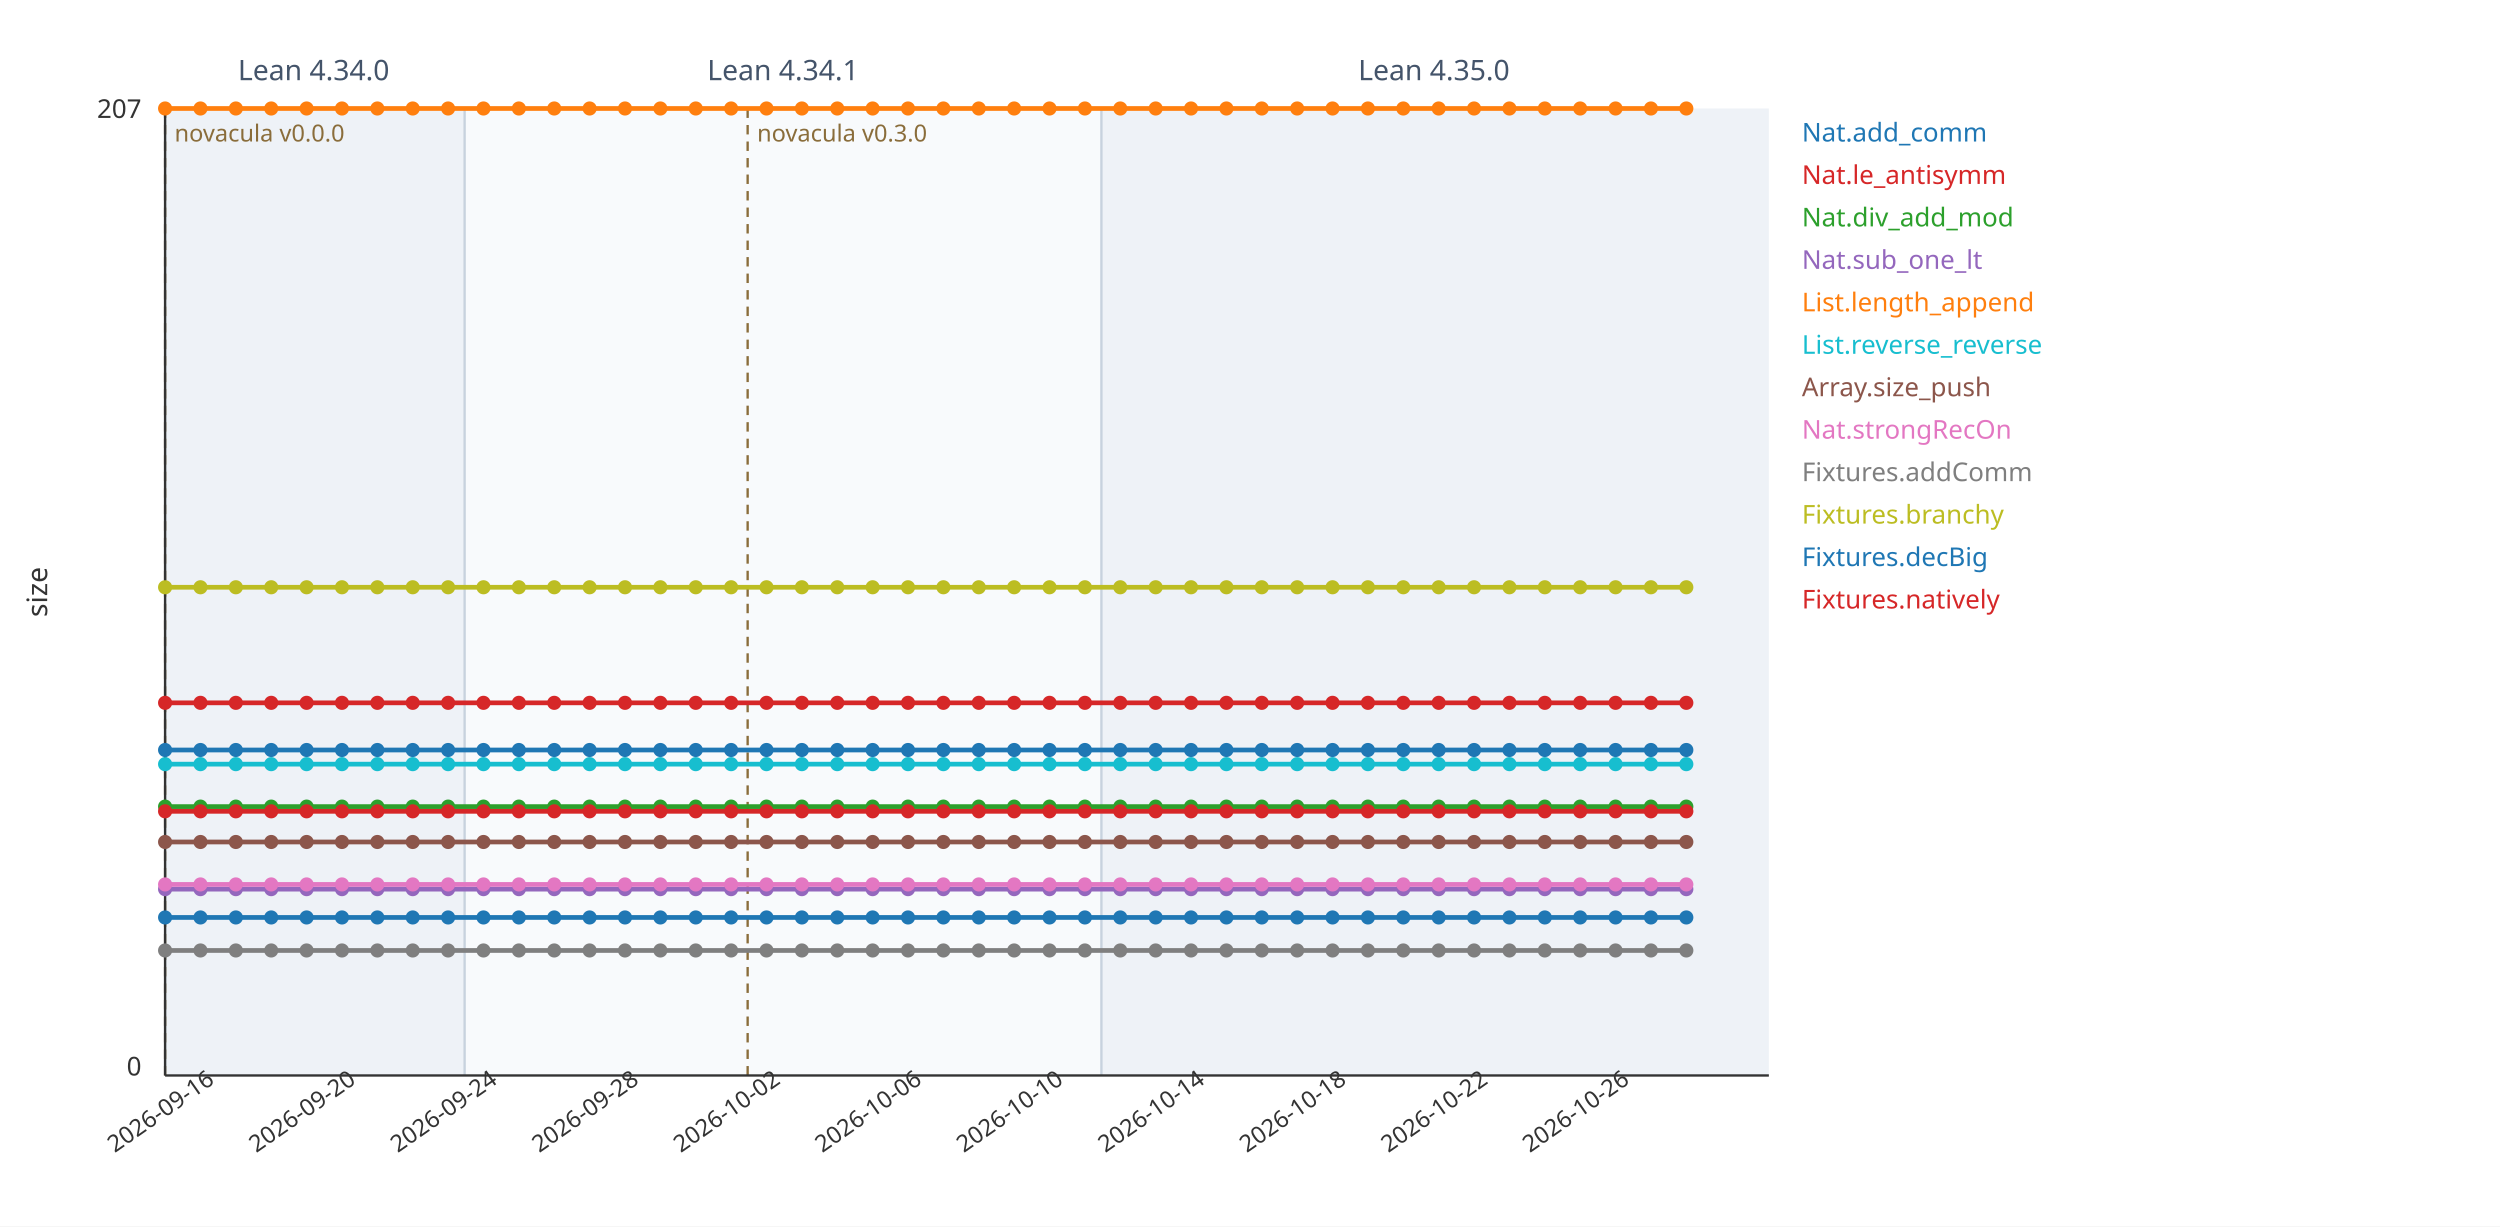
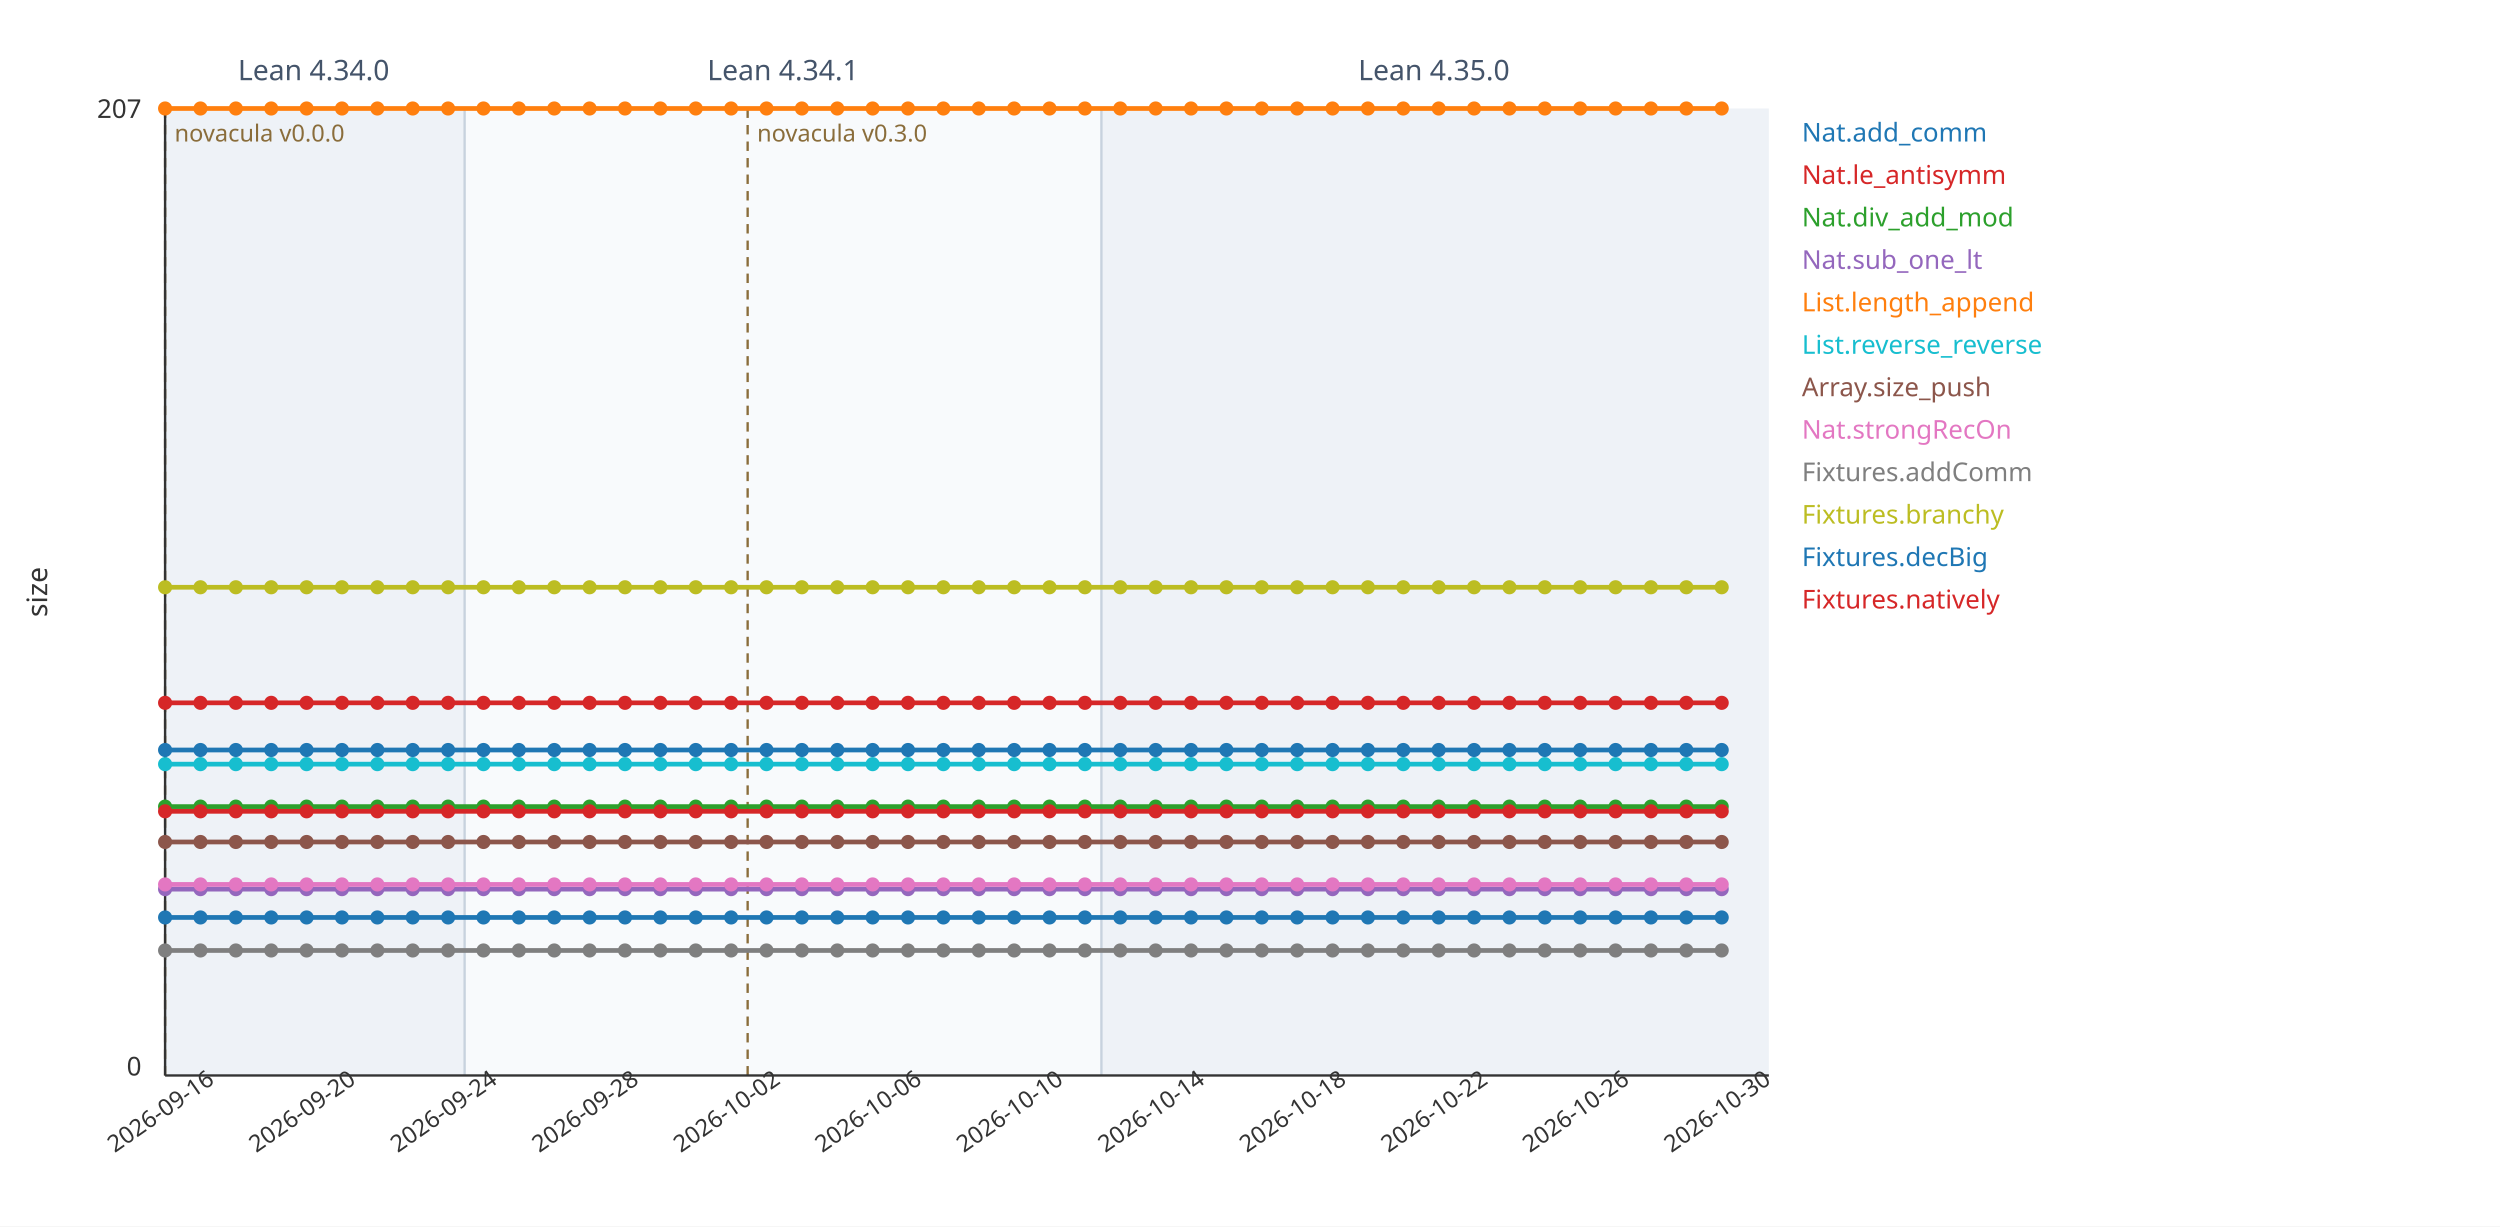
<svg xmlns="http://www.w3.org/2000/svg" viewBox="0 0 1060 520" width="1060" height="520" font-family="sans-serif">
  <rect width="1060" height="520" fill="#ffffff" />
  <rect x="70" y="46" width="127" height="410" fill="#eef2f7" />
  <line x1="70" y1="46" x2="70" y2="456" stroke="#c7d2de" stroke-width="1" />
  <text x="133" y="34" font-size="12" fill="#44546a" text-anchor="middle">Lean 4.34.0</text>
  <rect x="197" y="46" width="270" height="410" fill="#f8fafc" />
  <line x1="197" y1="46" x2="197" y2="456" stroke="#c7d2de" stroke-width="1" />
  <text x="332" y="34" font-size="12" fill="#44546a" text-anchor="middle">Lean 4.34.1</text>
  <rect x="467" y="46" width="283" height="410" fill="#eef2f7" />
  <line x1="467" y1="46" x2="467" y2="456" stroke="#c7d2de" stroke-width="1" />
  <text x="608" y="34" font-size="12" fill="#44546a" text-anchor="middle">Lean 4.35.0</text>
  <line x1="70" y1="46" x2="70" y2="456" stroke="#8a6d3b" stroke-width="1" stroke-dasharray="4 3" />
  <text x="74" y="60" font-size="10" fill="#8a6d3b" text-anchor="start">novacula v0.0.0</text>
  <line x1="317" y1="46" x2="317" y2="456" stroke="#8a6d3b" stroke-width="1" stroke-dasharray="4 3" />
  <text x="321" y="60" font-size="10" fill="#8a6d3b" text-anchor="start">novacula v0.3.0</text>
  <line x1="70" y1="456" x2="750" y2="456" stroke="#333" stroke-width="1" />
  <line x1="70" y1="46" x2="70" y2="456" stroke="#333" stroke-width="1" />
  <text x="60" y="50" font-size="11" fill="#333" text-anchor="end">207</text>
  <text x="60" y="456" font-size="11" fill="#333" text-anchor="end">0</text>
  <text x="20" y="251" font-size="12" fill="#333" transform="rotate(-90 20 251)" text-anchor="middle">size</text>
  <text x="70" y="474" font-size="10" fill="#333" text-anchor="middle" transform="rotate(-35 70 474)">2026-09-16</text>
  <text x="130" y="474" font-size="10" fill="#333" text-anchor="middle" transform="rotate(-35 130 474)">2026-09-20</text>
  <text x="190" y="474" font-size="10" fill="#333" text-anchor="middle" transform="rotate(-35 190 474)">2026-09-24</text>
  <text x="250" y="474" font-size="10" fill="#333" text-anchor="middle" transform="rotate(-35 250 474)">2026-09-28</text>
  <text x="310" y="474" font-size="10" fill="#333" text-anchor="middle" transform="rotate(-35 310 474)">2026-10-02</text>
  <text x="370" y="474" font-size="10" fill="#333" text-anchor="middle" transform="rotate(-35 370 474)">2026-10-06</text>
  <text x="430" y="474" font-size="10" fill="#333" text-anchor="middle" transform="rotate(-35 430 474)">2026-10-10</text>
  <text x="490" y="474" font-size="10" fill="#333" text-anchor="middle" transform="rotate(-35 490 474)">2026-10-14</text>
  <text x="550" y="474" font-size="10" fill="#333" text-anchor="middle" transform="rotate(-35 550 474)">2026-10-18</text>
  <text x="610" y="474" font-size="10" fill="#333" text-anchor="middle" transform="rotate(-35 610 474)">2026-10-22</text>
  <text x="670" y="474" font-size="10" fill="#333" text-anchor="middle" transform="rotate(-35 670 474)">2026-10-26</text>
-   <polyline fill="none" stroke="#1f77b4" stroke-width="2" points="70,389 85,389 100,389 115,389 130,389 145,389 160,389 175,389 190,389 205,389 220,389 235,389 250,389 265,389 280,389 295,389 310,389 325,389 340,389 355,389 370,389 385,389 400,389 415,389 430,389 445,389 460,389 475,389 490,389 505,389 520,389 535,389 550,389 565,389 580,389 595,389 610,389 625,389 640,389 655,389 670,389 685,389 700,389 715,389" />
+   <text x="730" y="474" font-size="10" fill="#333" text-anchor="middle" transform="rotate(-35 730 474)">2026-10-30</text>
+   <polyline fill="none" stroke="#1f77b4" stroke-width="2" points="70,389 85,389 100,389 115,389 130,389 145,389 160,389 175,389 190,389 205,389 220,389 235,389 250,389 265,389 280,389 295,389 310,389 325,389 340,389 355,389 370,389 385,389 400,389 415,389 430,389 445,389 460,389 475,389 490,389 505,389 520,389 535,389 550,389 565,389 580,389 595,389 610,389 625,389 640,389 655,389 670,389 685,389 700,389 715,389 730,389" />
  <circle cx="70" cy="389" r="3" fill="#1f77b4" />
  <circle cx="85" cy="389" r="3" fill="#1f77b4" />
  <circle cx="100" cy="389" r="3" fill="#1f77b4" />
  <circle cx="115" cy="389" r="3" fill="#1f77b4" />
  <circle cx="130" cy="389" r="3" fill="#1f77b4" />
  <circle cx="145" cy="389" r="3" fill="#1f77b4" />
  <circle cx="160" cy="389" r="3" fill="#1f77b4" />
  <circle cx="175" cy="389" r="3" fill="#1f77b4" />
  <circle cx="190" cy="389" r="3" fill="#1f77b4" />
  <circle cx="205" cy="389" r="3" fill="#1f77b4" />
  <circle cx="220" cy="389" r="3" fill="#1f77b4" />
  <circle cx="235" cy="389" r="3" fill="#1f77b4" />
  <circle cx="250" cy="389" r="3" fill="#1f77b4" />
  <circle cx="265" cy="389" r="3" fill="#1f77b4" />
  <circle cx="280" cy="389" r="3" fill="#1f77b4" />
  <circle cx="295" cy="389" r="3" fill="#1f77b4" />
  <circle cx="310" cy="389" r="3" fill="#1f77b4" />
  <circle cx="325" cy="389" r="3" fill="#1f77b4" />
  <circle cx="340" cy="389" r="3" fill="#1f77b4" />
  <circle cx="355" cy="389" r="3" fill="#1f77b4" />
  <circle cx="370" cy="389" r="3" fill="#1f77b4" />
  <circle cx="385" cy="389" r="3" fill="#1f77b4" />
  <circle cx="400" cy="389" r="3" fill="#1f77b4" />
  <circle cx="415" cy="389" r="3" fill="#1f77b4" />
  <circle cx="430" cy="389" r="3" fill="#1f77b4" />
  <circle cx="445" cy="389" r="3" fill="#1f77b4" />
  <circle cx="460" cy="389" r="3" fill="#1f77b4" />
  <circle cx="475" cy="389" r="3" fill="#1f77b4" />
  <circle cx="490" cy="389" r="3" fill="#1f77b4" />
  <circle cx="505" cy="389" r="3" fill="#1f77b4" />
  <circle cx="520" cy="389" r="3" fill="#1f77b4" />
  <circle cx="535" cy="389" r="3" fill="#1f77b4" />
  <circle cx="550" cy="389" r="3" fill="#1f77b4" />
  <circle cx="565" cy="389" r="3" fill="#1f77b4" />
  <circle cx="580" cy="389" r="3" fill="#1f77b4" />
  <circle cx="595" cy="389" r="3" fill="#1f77b4" />
  <circle cx="610" cy="389" r="3" fill="#1f77b4" />
  <circle cx="625" cy="389" r="3" fill="#1f77b4" />
  <circle cx="640" cy="389" r="3" fill="#1f77b4" />
  <circle cx="655" cy="389" r="3" fill="#1f77b4" />
  <circle cx="670" cy="389" r="3" fill="#1f77b4" />
  <circle cx="685" cy="389" r="3" fill="#1f77b4" />
  <circle cx="700" cy="389" r="3" fill="#1f77b4" />
  <circle cx="715" cy="389" r="3" fill="#1f77b4" />
+   <circle cx="730" cy="389" r="3" fill="#1f77b4" />
  <text x="764" y="60" font-size="11" fill="#1f77b4">Nat.add_comm</text>
-   <polyline fill="none" stroke="#d62728" stroke-width="2" points="70,298 85,298 100,298 115,298 130,298 145,298 160,298 175,298 190,298 205,298 220,298 235,298 250,298 265,298 280,298 295,298 310,298 325,298 340,298 355,298 370,298 385,298 400,298 415,298 430,298 445,298 460,298 475,298 490,298 505,298 520,298 535,298 550,298 565,298 580,298 595,298 610,298 625,298 640,298 655,298 670,298 685,298 700,298 715,298" />
+   <polyline fill="none" stroke="#d62728" stroke-width="2" points="70,298 85,298 100,298 115,298 130,298 145,298 160,298 175,298 190,298 205,298 220,298 235,298 250,298 265,298 280,298 295,298 310,298 325,298 340,298 355,298 370,298 385,298 400,298 415,298 430,298 445,298 460,298 475,298 490,298 505,298 520,298 535,298 550,298 565,298 580,298 595,298 610,298 625,298 640,298 655,298 670,298 685,298 700,298 715,298 730,298" />
  <circle cx="70" cy="298" r="3" fill="#d62728" />
  <circle cx="85" cy="298" r="3" fill="#d62728" />
  <circle cx="100" cy="298" r="3" fill="#d62728" />
  <circle cx="115" cy="298" r="3" fill="#d62728" />
  <circle cx="130" cy="298" r="3" fill="#d62728" />
  <circle cx="145" cy="298" r="3" fill="#d62728" />
  <circle cx="160" cy="298" r="3" fill="#d62728" />
  <circle cx="175" cy="298" r="3" fill="#d62728" />
  <circle cx="190" cy="298" r="3" fill="#d62728" />
  <circle cx="205" cy="298" r="3" fill="#d62728" />
  <circle cx="220" cy="298" r="3" fill="#d62728" />
  <circle cx="235" cy="298" r="3" fill="#d62728" />
  <circle cx="250" cy="298" r="3" fill="#d62728" />
  <circle cx="265" cy="298" r="3" fill="#d62728" />
  <circle cx="280" cy="298" r="3" fill="#d62728" />
  <circle cx="295" cy="298" r="3" fill="#d62728" />
  <circle cx="310" cy="298" r="3" fill="#d62728" />
  <circle cx="325" cy="298" r="3" fill="#d62728" />
  <circle cx="340" cy="298" r="3" fill="#d62728" />
  <circle cx="355" cy="298" r="3" fill="#d62728" />
  <circle cx="370" cy="298" r="3" fill="#d62728" />
  <circle cx="385" cy="298" r="3" fill="#d62728" />
  <circle cx="400" cy="298" r="3" fill="#d62728" />
  <circle cx="415" cy="298" r="3" fill="#d62728" />
  <circle cx="430" cy="298" r="3" fill="#d62728" />
  <circle cx="445" cy="298" r="3" fill="#d62728" />
  <circle cx="460" cy="298" r="3" fill="#d62728" />
  <circle cx="475" cy="298" r="3" fill="#d62728" />
  <circle cx="490" cy="298" r="3" fill="#d62728" />
  <circle cx="505" cy="298" r="3" fill="#d62728" />
  <circle cx="520" cy="298" r="3" fill="#d62728" />
  <circle cx="535" cy="298" r="3" fill="#d62728" />
  <circle cx="550" cy="298" r="3" fill="#d62728" />
  <circle cx="565" cy="298" r="3" fill="#d62728" />
  <circle cx="580" cy="298" r="3" fill="#d62728" />
  <circle cx="595" cy="298" r="3" fill="#d62728" />
  <circle cx="610" cy="298" r="3" fill="#d62728" />
  <circle cx="625" cy="298" r="3" fill="#d62728" />
  <circle cx="640" cy="298" r="3" fill="#d62728" />
  <circle cx="655" cy="298" r="3" fill="#d62728" />
  <circle cx="670" cy="298" r="3" fill="#d62728" />
  <circle cx="685" cy="298" r="3" fill="#d62728" />
  <circle cx="700" cy="298" r="3" fill="#d62728" />
  <circle cx="715" cy="298" r="3" fill="#d62728" />
+   <circle cx="730" cy="298" r="3" fill="#d62728" />
  <text x="764" y="78" font-size="11" fill="#d62728">Nat.le_antisymm</text>
-   <polyline fill="none" stroke="#2ca02c" stroke-width="2" points="70,342 85,342 100,342 115,342 130,342 145,342 160,342 175,342 190,342 205,342 220,342 235,342 250,342 265,342 280,342 295,342 310,342 325,342 340,342 355,342 370,342 385,342 400,342 415,342 430,342 445,342 460,342 475,342 490,342 505,342 520,342 535,342 550,342 565,342 580,342 595,342 610,342 625,342 640,342 655,342 670,342 685,342 700,342 715,342" />
+   <polyline fill="none" stroke="#2ca02c" stroke-width="2" points="70,342 85,342 100,342 115,342 130,342 145,342 160,342 175,342 190,342 205,342 220,342 235,342 250,342 265,342 280,342 295,342 310,342 325,342 340,342 355,342 370,342 385,342 400,342 415,342 430,342 445,342 460,342 475,342 490,342 505,342 520,342 535,342 550,342 565,342 580,342 595,342 610,342 625,342 640,342 655,342 670,342 685,342 700,342 715,342 730,342" />
  <circle cx="70" cy="342" r="3" fill="#2ca02c" />
  <circle cx="85" cy="342" r="3" fill="#2ca02c" />
  <circle cx="100" cy="342" r="3" fill="#2ca02c" />
  <circle cx="115" cy="342" r="3" fill="#2ca02c" />
  <circle cx="130" cy="342" r="3" fill="#2ca02c" />
  <circle cx="145" cy="342" r="3" fill="#2ca02c" />
  <circle cx="160" cy="342" r="3" fill="#2ca02c" />
  <circle cx="175" cy="342" r="3" fill="#2ca02c" />
  <circle cx="190" cy="342" r="3" fill="#2ca02c" />
  <circle cx="205" cy="342" r="3" fill="#2ca02c" />
  <circle cx="220" cy="342" r="3" fill="#2ca02c" />
  <circle cx="235" cy="342" r="3" fill="#2ca02c" />
  <circle cx="250" cy="342" r="3" fill="#2ca02c" />
  <circle cx="265" cy="342" r="3" fill="#2ca02c" />
  <circle cx="280" cy="342" r="3" fill="#2ca02c" />
  <circle cx="295" cy="342" r="3" fill="#2ca02c" />
  <circle cx="310" cy="342" r="3" fill="#2ca02c" />
  <circle cx="325" cy="342" r="3" fill="#2ca02c" />
  <circle cx="340" cy="342" r="3" fill="#2ca02c" />
  <circle cx="355" cy="342" r="3" fill="#2ca02c" />
  <circle cx="370" cy="342" r="3" fill="#2ca02c" />
  <circle cx="385" cy="342" r="3" fill="#2ca02c" />
  <circle cx="400" cy="342" r="3" fill="#2ca02c" />
  <circle cx="415" cy="342" r="3" fill="#2ca02c" />
  <circle cx="430" cy="342" r="3" fill="#2ca02c" />
  <circle cx="445" cy="342" r="3" fill="#2ca02c" />
  <circle cx="460" cy="342" r="3" fill="#2ca02c" />
  <circle cx="475" cy="342" r="3" fill="#2ca02c" />
  <circle cx="490" cy="342" r="3" fill="#2ca02c" />
  <circle cx="505" cy="342" r="3" fill="#2ca02c" />
  <circle cx="520" cy="342" r="3" fill="#2ca02c" />
  <circle cx="535" cy="342" r="3" fill="#2ca02c" />
  <circle cx="550" cy="342" r="3" fill="#2ca02c" />
  <circle cx="565" cy="342" r="3" fill="#2ca02c" />
  <circle cx="580" cy="342" r="3" fill="#2ca02c" />
  <circle cx="595" cy="342" r="3" fill="#2ca02c" />
  <circle cx="610" cy="342" r="3" fill="#2ca02c" />
  <circle cx="625" cy="342" r="3" fill="#2ca02c" />
  <circle cx="640" cy="342" r="3" fill="#2ca02c" />
  <circle cx="655" cy="342" r="3" fill="#2ca02c" />
  <circle cx="670" cy="342" r="3" fill="#2ca02c" />
  <circle cx="685" cy="342" r="3" fill="#2ca02c" />
  <circle cx="700" cy="342" r="3" fill="#2ca02c" />
  <circle cx="715" cy="342" r="3" fill="#2ca02c" />
+   <circle cx="730" cy="342" r="3" fill="#2ca02c" />
  <text x="764" y="96" font-size="11" fill="#2ca02c">Nat.div_add_mod</text>
-   <polyline fill="none" stroke="#9467bd" stroke-width="2" points="70,377 85,377 100,377 115,377 130,377 145,377 160,377 175,377 190,377 205,377 220,377 235,377 250,377 265,377 280,377 295,377 310,377 325,377 340,377 355,377 370,377 385,377 400,377 415,377 430,377 445,377 460,377 475,377 490,377 505,377 520,377 535,377 550,377 565,377 580,377 595,377 610,377 625,377 640,377 655,377 670,377 685,377 700,377 715,377" />
+   <polyline fill="none" stroke="#9467bd" stroke-width="2" points="70,377 85,377 100,377 115,377 130,377 145,377 160,377 175,377 190,377 205,377 220,377 235,377 250,377 265,377 280,377 295,377 310,377 325,377 340,377 355,377 370,377 385,377 400,377 415,377 430,377 445,377 460,377 475,377 490,377 505,377 520,377 535,377 550,377 565,377 580,377 595,377 610,377 625,377 640,377 655,377 670,377 685,377 700,377 715,377 730,377" />
  <circle cx="70" cy="377" r="3" fill="#9467bd" />
  <circle cx="85" cy="377" r="3" fill="#9467bd" />
  <circle cx="100" cy="377" r="3" fill="#9467bd" />
  <circle cx="115" cy="377" r="3" fill="#9467bd" />
  <circle cx="130" cy="377" r="3" fill="#9467bd" />
  <circle cx="145" cy="377" r="3" fill="#9467bd" />
  <circle cx="160" cy="377" r="3" fill="#9467bd" />
  <circle cx="175" cy="377" r="3" fill="#9467bd" />
  <circle cx="190" cy="377" r="3" fill="#9467bd" />
  <circle cx="205" cy="377" r="3" fill="#9467bd" />
  <circle cx="220" cy="377" r="3" fill="#9467bd" />
  <circle cx="235" cy="377" r="3" fill="#9467bd" />
  <circle cx="250" cy="377" r="3" fill="#9467bd" />
  <circle cx="265" cy="377" r="3" fill="#9467bd" />
  <circle cx="280" cy="377" r="3" fill="#9467bd" />
  <circle cx="295" cy="377" r="3" fill="#9467bd" />
  <circle cx="310" cy="377" r="3" fill="#9467bd" />
  <circle cx="325" cy="377" r="3" fill="#9467bd" />
  <circle cx="340" cy="377" r="3" fill="#9467bd" />
  <circle cx="355" cy="377" r="3" fill="#9467bd" />
  <circle cx="370" cy="377" r="3" fill="#9467bd" />
  <circle cx="385" cy="377" r="3" fill="#9467bd" />
  <circle cx="400" cy="377" r="3" fill="#9467bd" />
  <circle cx="415" cy="377" r="3" fill="#9467bd" />
  <circle cx="430" cy="377" r="3" fill="#9467bd" />
  <circle cx="445" cy="377" r="3" fill="#9467bd" />
  <circle cx="460" cy="377" r="3" fill="#9467bd" />
  <circle cx="475" cy="377" r="3" fill="#9467bd" />
  <circle cx="490" cy="377" r="3" fill="#9467bd" />
  <circle cx="505" cy="377" r="3" fill="#9467bd" />
  <circle cx="520" cy="377" r="3" fill="#9467bd" />
  <circle cx="535" cy="377" r="3" fill="#9467bd" />
  <circle cx="550" cy="377" r="3" fill="#9467bd" />
  <circle cx="565" cy="377" r="3" fill="#9467bd" />
  <circle cx="580" cy="377" r="3" fill="#9467bd" />
  <circle cx="595" cy="377" r="3" fill="#9467bd" />
  <circle cx="610" cy="377" r="3" fill="#9467bd" />
  <circle cx="625" cy="377" r="3" fill="#9467bd" />
  <circle cx="640" cy="377" r="3" fill="#9467bd" />
  <circle cx="655" cy="377" r="3" fill="#9467bd" />
  <circle cx="670" cy="377" r="3" fill="#9467bd" />
  <circle cx="685" cy="377" r="3" fill="#9467bd" />
  <circle cx="700" cy="377" r="3" fill="#9467bd" />
  <circle cx="715" cy="377" r="3" fill="#9467bd" />
+   <circle cx="730" cy="377" r="3" fill="#9467bd" />
  <text x="764" y="114" font-size="11" fill="#9467bd">Nat.sub_one_lt</text>
-   <polyline fill="none" stroke="#ff7f0e" stroke-width="2" points="70,46 85,46 100,46 115,46 130,46 145,46 160,46 175,46 190,46 205,46 220,46 235,46 250,46 265,46 280,46 295,46 310,46 325,46 340,46 355,46 370,46 385,46 400,46 415,46 430,46 445,46 460,46 475,46 490,46 505,46 520,46 535,46 550,46 565,46 580,46 595,46 610,46 625,46 640,46 655,46 670,46 685,46 700,46 715,46" />
+   <polyline fill="none" stroke="#ff7f0e" stroke-width="2" points="70,46 85,46 100,46 115,46 130,46 145,46 160,46 175,46 190,46 205,46 220,46 235,46 250,46 265,46 280,46 295,46 310,46 325,46 340,46 355,46 370,46 385,46 400,46 415,46 430,46 445,46 460,46 475,46 490,46 505,46 520,46 535,46 550,46 565,46 580,46 595,46 610,46 625,46 640,46 655,46 670,46 685,46 700,46 715,46 730,46" />
  <circle cx="70" cy="46" r="3" fill="#ff7f0e" />
  <circle cx="85" cy="46" r="3" fill="#ff7f0e" />
  <circle cx="100" cy="46" r="3" fill="#ff7f0e" />
  <circle cx="115" cy="46" r="3" fill="#ff7f0e" />
  <circle cx="130" cy="46" r="3" fill="#ff7f0e" />
  <circle cx="145" cy="46" r="3" fill="#ff7f0e" />
  <circle cx="160" cy="46" r="3" fill="#ff7f0e" />
  <circle cx="175" cy="46" r="3" fill="#ff7f0e" />
  <circle cx="190" cy="46" r="3" fill="#ff7f0e" />
  <circle cx="205" cy="46" r="3" fill="#ff7f0e" />
  <circle cx="220" cy="46" r="3" fill="#ff7f0e" />
  <circle cx="235" cy="46" r="3" fill="#ff7f0e" />
  <circle cx="250" cy="46" r="3" fill="#ff7f0e" />
  <circle cx="265" cy="46" r="3" fill="#ff7f0e" />
  <circle cx="280" cy="46" r="3" fill="#ff7f0e" />
  <circle cx="295" cy="46" r="3" fill="#ff7f0e" />
  <circle cx="310" cy="46" r="3" fill="#ff7f0e" />
  <circle cx="325" cy="46" r="3" fill="#ff7f0e" />
  <circle cx="340" cy="46" r="3" fill="#ff7f0e" />
  <circle cx="355" cy="46" r="3" fill="#ff7f0e" />
  <circle cx="370" cy="46" r="3" fill="#ff7f0e" />
  <circle cx="385" cy="46" r="3" fill="#ff7f0e" />
  <circle cx="400" cy="46" r="3" fill="#ff7f0e" />
  <circle cx="415" cy="46" r="3" fill="#ff7f0e" />
  <circle cx="430" cy="46" r="3" fill="#ff7f0e" />
  <circle cx="445" cy="46" r="3" fill="#ff7f0e" />
  <circle cx="460" cy="46" r="3" fill="#ff7f0e" />
  <circle cx="475" cy="46" r="3" fill="#ff7f0e" />
  <circle cx="490" cy="46" r="3" fill="#ff7f0e" />
  <circle cx="505" cy="46" r="3" fill="#ff7f0e" />
  <circle cx="520" cy="46" r="3" fill="#ff7f0e" />
  <circle cx="535" cy="46" r="3" fill="#ff7f0e" />
  <circle cx="550" cy="46" r="3" fill="#ff7f0e" />
  <circle cx="565" cy="46" r="3" fill="#ff7f0e" />
  <circle cx="580" cy="46" r="3" fill="#ff7f0e" />
  <circle cx="595" cy="46" r="3" fill="#ff7f0e" />
  <circle cx="610" cy="46" r="3" fill="#ff7f0e" />
  <circle cx="625" cy="46" r="3" fill="#ff7f0e" />
  <circle cx="640" cy="46" r="3" fill="#ff7f0e" />
  <circle cx="655" cy="46" r="3" fill="#ff7f0e" />
  <circle cx="670" cy="46" r="3" fill="#ff7f0e" />
  <circle cx="685" cy="46" r="3" fill="#ff7f0e" />
  <circle cx="700" cy="46" r="3" fill="#ff7f0e" />
  <circle cx="715" cy="46" r="3" fill="#ff7f0e" />
+   <circle cx="730" cy="46" r="3" fill="#ff7f0e" />
  <text x="764" y="132" font-size="11" fill="#ff7f0e">List.length_append</text>
-   <polyline fill="none" stroke="#17becf" stroke-width="2" points="70,324 85,324 100,324 115,324 130,324 145,324 160,324 175,324 190,324 205,324 220,324 235,324 250,324 265,324 280,324 295,324 310,324 325,324 340,324 355,324 370,324 385,324 400,324 415,324 430,324 445,324 460,324 475,324 490,324 505,324 520,324 535,324 550,324 565,324 580,324 595,324 610,324 625,324 640,324 655,324 670,324 685,324 700,324 715,324" />
+   <polyline fill="none" stroke="#17becf" stroke-width="2" points="70,324 85,324 100,324 115,324 130,324 145,324 160,324 175,324 190,324 205,324 220,324 235,324 250,324 265,324 280,324 295,324 310,324 325,324 340,324 355,324 370,324 385,324 400,324 415,324 430,324 445,324 460,324 475,324 490,324 505,324 520,324 535,324 550,324 565,324 580,324 595,324 610,324 625,324 640,324 655,324 670,324 685,324 700,324 715,324 730,324" />
  <circle cx="70" cy="324" r="3" fill="#17becf" />
  <circle cx="85" cy="324" r="3" fill="#17becf" />
  <circle cx="100" cy="324" r="3" fill="#17becf" />
  <circle cx="115" cy="324" r="3" fill="#17becf" />
  <circle cx="130" cy="324" r="3" fill="#17becf" />
  <circle cx="145" cy="324" r="3" fill="#17becf" />
  <circle cx="160" cy="324" r="3" fill="#17becf" />
  <circle cx="175" cy="324" r="3" fill="#17becf" />
  <circle cx="190" cy="324" r="3" fill="#17becf" />
  <circle cx="205" cy="324" r="3" fill="#17becf" />
  <circle cx="220" cy="324" r="3" fill="#17becf" />
  <circle cx="235" cy="324" r="3" fill="#17becf" />
  <circle cx="250" cy="324" r="3" fill="#17becf" />
  <circle cx="265" cy="324" r="3" fill="#17becf" />
  <circle cx="280" cy="324" r="3" fill="#17becf" />
  <circle cx="295" cy="324" r="3" fill="#17becf" />
  <circle cx="310" cy="324" r="3" fill="#17becf" />
  <circle cx="325" cy="324" r="3" fill="#17becf" />
  <circle cx="340" cy="324" r="3" fill="#17becf" />
  <circle cx="355" cy="324" r="3" fill="#17becf" />
  <circle cx="370" cy="324" r="3" fill="#17becf" />
  <circle cx="385" cy="324" r="3" fill="#17becf" />
  <circle cx="400" cy="324" r="3" fill="#17becf" />
  <circle cx="415" cy="324" r="3" fill="#17becf" />
  <circle cx="430" cy="324" r="3" fill="#17becf" />
  <circle cx="445" cy="324" r="3" fill="#17becf" />
  <circle cx="460" cy="324" r="3" fill="#17becf" />
  <circle cx="475" cy="324" r="3" fill="#17becf" />
  <circle cx="490" cy="324" r="3" fill="#17becf" />
  <circle cx="505" cy="324" r="3" fill="#17becf" />
  <circle cx="520" cy="324" r="3" fill="#17becf" />
  <circle cx="535" cy="324" r="3" fill="#17becf" />
  <circle cx="550" cy="324" r="3" fill="#17becf" />
  <circle cx="565" cy="324" r="3" fill="#17becf" />
  <circle cx="580" cy="324" r="3" fill="#17becf" />
  <circle cx="595" cy="324" r="3" fill="#17becf" />
  <circle cx="610" cy="324" r="3" fill="#17becf" />
  <circle cx="625" cy="324" r="3" fill="#17becf" />
  <circle cx="640" cy="324" r="3" fill="#17becf" />
  <circle cx="655" cy="324" r="3" fill="#17becf" />
  <circle cx="670" cy="324" r="3" fill="#17becf" />
  <circle cx="685" cy="324" r="3" fill="#17becf" />
  <circle cx="700" cy="324" r="3" fill="#17becf" />
  <circle cx="715" cy="324" r="3" fill="#17becf" />
+   <circle cx="730" cy="324" r="3" fill="#17becf" />
  <text x="764" y="150" font-size="11" fill="#17becf">List.reverse_reverse</text>
-   <polyline fill="none" stroke="#8c564b" stroke-width="2" points="70,357 85,357 100,357 115,357 130,357 145,357 160,357 175,357 190,357 205,357 220,357 235,357 250,357 265,357 280,357 295,357 310,357 325,357 340,357 355,357 370,357 385,357 400,357 415,357 430,357 445,357 460,357 475,357 490,357 505,357 520,357 535,357 550,357 565,357 580,357 595,357 610,357 625,357 640,357 655,357 670,357 685,357 700,357 715,357" />
+   <polyline fill="none" stroke="#8c564b" stroke-width="2" points="70,357 85,357 100,357 115,357 130,357 145,357 160,357 175,357 190,357 205,357 220,357 235,357 250,357 265,357 280,357 295,357 310,357 325,357 340,357 355,357 370,357 385,357 400,357 415,357 430,357 445,357 460,357 475,357 490,357 505,357 520,357 535,357 550,357 565,357 580,357 595,357 610,357 625,357 640,357 655,357 670,357 685,357 700,357 715,357 730,357" />
  <circle cx="70" cy="357" r="3" fill="#8c564b" />
  <circle cx="85" cy="357" r="3" fill="#8c564b" />
  <circle cx="100" cy="357" r="3" fill="#8c564b" />
  <circle cx="115" cy="357" r="3" fill="#8c564b" />
  <circle cx="130" cy="357" r="3" fill="#8c564b" />
  <circle cx="145" cy="357" r="3" fill="#8c564b" />
  <circle cx="160" cy="357" r="3" fill="#8c564b" />
  <circle cx="175" cy="357" r="3" fill="#8c564b" />
  <circle cx="190" cy="357" r="3" fill="#8c564b" />
  <circle cx="205" cy="357" r="3" fill="#8c564b" />
  <circle cx="220" cy="357" r="3" fill="#8c564b" />
  <circle cx="235" cy="357" r="3" fill="#8c564b" />
  <circle cx="250" cy="357" r="3" fill="#8c564b" />
  <circle cx="265" cy="357" r="3" fill="#8c564b" />
  <circle cx="280" cy="357" r="3" fill="#8c564b" />
  <circle cx="295" cy="357" r="3" fill="#8c564b" />
  <circle cx="310" cy="357" r="3" fill="#8c564b" />
  <circle cx="325" cy="357" r="3" fill="#8c564b" />
  <circle cx="340" cy="357" r="3" fill="#8c564b" />
  <circle cx="355" cy="357" r="3" fill="#8c564b" />
  <circle cx="370" cy="357" r="3" fill="#8c564b" />
  <circle cx="385" cy="357" r="3" fill="#8c564b" />
  <circle cx="400" cy="357" r="3" fill="#8c564b" />
  <circle cx="415" cy="357" r="3" fill="#8c564b" />
  <circle cx="430" cy="357" r="3" fill="#8c564b" />
  <circle cx="445" cy="357" r="3" fill="#8c564b" />
  <circle cx="460" cy="357" r="3" fill="#8c564b" />
  <circle cx="475" cy="357" r="3" fill="#8c564b" />
  <circle cx="490" cy="357" r="3" fill="#8c564b" />
  <circle cx="505" cy="357" r="3" fill="#8c564b" />
  <circle cx="520" cy="357" r="3" fill="#8c564b" />
  <circle cx="535" cy="357" r="3" fill="#8c564b" />
  <circle cx="550" cy="357" r="3" fill="#8c564b" />
  <circle cx="565" cy="357" r="3" fill="#8c564b" />
  <circle cx="580" cy="357" r="3" fill="#8c564b" />
  <circle cx="595" cy="357" r="3" fill="#8c564b" />
  <circle cx="610" cy="357" r="3" fill="#8c564b" />
  <circle cx="625" cy="357" r="3" fill="#8c564b" />
  <circle cx="640" cy="357" r="3" fill="#8c564b" />
  <circle cx="655" cy="357" r="3" fill="#8c564b" />
  <circle cx="670" cy="357" r="3" fill="#8c564b" />
  <circle cx="685" cy="357" r="3" fill="#8c564b" />
  <circle cx="700" cy="357" r="3" fill="#8c564b" />
  <circle cx="715" cy="357" r="3" fill="#8c564b" />
+   <circle cx="730" cy="357" r="3" fill="#8c564b" />
  <text x="764" y="168" font-size="11" fill="#8c564b">Array.size_push</text>
-   <polyline fill="none" stroke="#e377c2" stroke-width="2" points="70,375 85,375 100,375 115,375 130,375 145,375 160,375 175,375 190,375 205,375 220,375 235,375 250,375 265,375 280,375 295,375 310,375 325,375 340,375 355,375 370,375 385,375 400,375 415,375 430,375 445,375 460,375 475,375 490,375 505,375 520,375 535,375 550,375 565,375 580,375 595,375 610,375 625,375 640,375 655,375 670,375 685,375 700,375 715,375" />
+   <polyline fill="none" stroke="#e377c2" stroke-width="2" points="70,375 85,375 100,375 115,375 130,375 145,375 160,375 175,375 190,375 205,375 220,375 235,375 250,375 265,375 280,375 295,375 310,375 325,375 340,375 355,375 370,375 385,375 400,375 415,375 430,375 445,375 460,375 475,375 490,375 505,375 520,375 535,375 550,375 565,375 580,375 595,375 610,375 625,375 640,375 655,375 670,375 685,375 700,375 715,375 730,375" />
  <circle cx="70" cy="375" r="3" fill="#e377c2" />
  <circle cx="85" cy="375" r="3" fill="#e377c2" />
  <circle cx="100" cy="375" r="3" fill="#e377c2" />
  <circle cx="115" cy="375" r="3" fill="#e377c2" />
  <circle cx="130" cy="375" r="3" fill="#e377c2" />
  <circle cx="145" cy="375" r="3" fill="#e377c2" />
  <circle cx="160" cy="375" r="3" fill="#e377c2" />
  <circle cx="175" cy="375" r="3" fill="#e377c2" />
  <circle cx="190" cy="375" r="3" fill="#e377c2" />
  <circle cx="205" cy="375" r="3" fill="#e377c2" />
  <circle cx="220" cy="375" r="3" fill="#e377c2" />
  <circle cx="235" cy="375" r="3" fill="#e377c2" />
  <circle cx="250" cy="375" r="3" fill="#e377c2" />
  <circle cx="265" cy="375" r="3" fill="#e377c2" />
  <circle cx="280" cy="375" r="3" fill="#e377c2" />
  <circle cx="295" cy="375" r="3" fill="#e377c2" />
  <circle cx="310" cy="375" r="3" fill="#e377c2" />
  <circle cx="325" cy="375" r="3" fill="#e377c2" />
  <circle cx="340" cy="375" r="3" fill="#e377c2" />
  <circle cx="355" cy="375" r="3" fill="#e377c2" />
  <circle cx="370" cy="375" r="3" fill="#e377c2" />
  <circle cx="385" cy="375" r="3" fill="#e377c2" />
  <circle cx="400" cy="375" r="3" fill="#e377c2" />
  <circle cx="415" cy="375" r="3" fill="#e377c2" />
  <circle cx="430" cy="375" r="3" fill="#e377c2" />
  <circle cx="445" cy="375" r="3" fill="#e377c2" />
  <circle cx="460" cy="375" r="3" fill="#e377c2" />
  <circle cx="475" cy="375" r="3" fill="#e377c2" />
  <circle cx="490" cy="375" r="3" fill="#e377c2" />
  <circle cx="505" cy="375" r="3" fill="#e377c2" />
  <circle cx="520" cy="375" r="3" fill="#e377c2" />
  <circle cx="535" cy="375" r="3" fill="#e377c2" />
  <circle cx="550" cy="375" r="3" fill="#e377c2" />
  <circle cx="565" cy="375" r="3" fill="#e377c2" />
  <circle cx="580" cy="375" r="3" fill="#e377c2" />
  <circle cx="595" cy="375" r="3" fill="#e377c2" />
  <circle cx="610" cy="375" r="3" fill="#e377c2" />
  <circle cx="625" cy="375" r="3" fill="#e377c2" />
  <circle cx="640" cy="375" r="3" fill="#e377c2" />
  <circle cx="655" cy="375" r="3" fill="#e377c2" />
  <circle cx="670" cy="375" r="3" fill="#e377c2" />
  <circle cx="685" cy="375" r="3" fill="#e377c2" />
  <circle cx="700" cy="375" r="3" fill="#e377c2" />
  <circle cx="715" cy="375" r="3" fill="#e377c2" />
+   <circle cx="730" cy="375" r="3" fill="#e377c2" />
  <text x="764" y="186" font-size="11" fill="#e377c2">Nat.strongRecOn</text>
-   <polyline fill="none" stroke="#7f7f7f" stroke-width="2" points="70,403 85,403 100,403 115,403 130,403 145,403 160,403 175,403 190,403 205,403 220,403 235,403 250,403 265,403 280,403 295,403 310,403 325,403 340,403 355,403 370,403 385,403 400,403 415,403 430,403 445,403 460,403 475,403 490,403 505,403 520,403 535,403 550,403 565,403 580,403 595,403 610,403 625,403 640,403 655,403 670,403 685,403 700,403 715,403" />
+   <polyline fill="none" stroke="#7f7f7f" stroke-width="2" points="70,403 85,403 100,403 115,403 130,403 145,403 160,403 175,403 190,403 205,403 220,403 235,403 250,403 265,403 280,403 295,403 310,403 325,403 340,403 355,403 370,403 385,403 400,403 415,403 430,403 445,403 460,403 475,403 490,403 505,403 520,403 535,403 550,403 565,403 580,403 595,403 610,403 625,403 640,403 655,403 670,403 685,403 700,403 715,403 730,403" />
  <circle cx="70" cy="403" r="3" fill="#7f7f7f" />
  <circle cx="85" cy="403" r="3" fill="#7f7f7f" />
  <circle cx="100" cy="403" r="3" fill="#7f7f7f" />
  <circle cx="115" cy="403" r="3" fill="#7f7f7f" />
  <circle cx="130" cy="403" r="3" fill="#7f7f7f" />
  <circle cx="145" cy="403" r="3" fill="#7f7f7f" />
  <circle cx="160" cy="403" r="3" fill="#7f7f7f" />
  <circle cx="175" cy="403" r="3" fill="#7f7f7f" />
  <circle cx="190" cy="403" r="3" fill="#7f7f7f" />
  <circle cx="205" cy="403" r="3" fill="#7f7f7f" />
  <circle cx="220" cy="403" r="3" fill="#7f7f7f" />
  <circle cx="235" cy="403" r="3" fill="#7f7f7f" />
  <circle cx="250" cy="403" r="3" fill="#7f7f7f" />
  <circle cx="265" cy="403" r="3" fill="#7f7f7f" />
  <circle cx="280" cy="403" r="3" fill="#7f7f7f" />
  <circle cx="295" cy="403" r="3" fill="#7f7f7f" />
  <circle cx="310" cy="403" r="3" fill="#7f7f7f" />
  <circle cx="325" cy="403" r="3" fill="#7f7f7f" />
  <circle cx="340" cy="403" r="3" fill="#7f7f7f" />
  <circle cx="355" cy="403" r="3" fill="#7f7f7f" />
  <circle cx="370" cy="403" r="3" fill="#7f7f7f" />
  <circle cx="385" cy="403" r="3" fill="#7f7f7f" />
  <circle cx="400" cy="403" r="3" fill="#7f7f7f" />
  <circle cx="415" cy="403" r="3" fill="#7f7f7f" />
  <circle cx="430" cy="403" r="3" fill="#7f7f7f" />
  <circle cx="445" cy="403" r="3" fill="#7f7f7f" />
  <circle cx="460" cy="403" r="3" fill="#7f7f7f" />
  <circle cx="475" cy="403" r="3" fill="#7f7f7f" />
  <circle cx="490" cy="403" r="3" fill="#7f7f7f" />
  <circle cx="505" cy="403" r="3" fill="#7f7f7f" />
  <circle cx="520" cy="403" r="3" fill="#7f7f7f" />
  <circle cx="535" cy="403" r="3" fill="#7f7f7f" />
  <circle cx="550" cy="403" r="3" fill="#7f7f7f" />
  <circle cx="565" cy="403" r="3" fill="#7f7f7f" />
  <circle cx="580" cy="403" r="3" fill="#7f7f7f" />
  <circle cx="595" cy="403" r="3" fill="#7f7f7f" />
  <circle cx="610" cy="403" r="3" fill="#7f7f7f" />
  <circle cx="625" cy="403" r="3" fill="#7f7f7f" />
  <circle cx="640" cy="403" r="3" fill="#7f7f7f" />
  <circle cx="655" cy="403" r="3" fill="#7f7f7f" />
  <circle cx="670" cy="403" r="3" fill="#7f7f7f" />
  <circle cx="685" cy="403" r="3" fill="#7f7f7f" />
  <circle cx="700" cy="403" r="3" fill="#7f7f7f" />
  <circle cx="715" cy="403" r="3" fill="#7f7f7f" />
+   <circle cx="730" cy="403" r="3" fill="#7f7f7f" />
  <text x="764" y="204" font-size="11" fill="#7f7f7f">Fixtures.addComm</text>
-   <polyline fill="none" stroke="#bcbd22" stroke-width="2" points="70,249 85,249 100,249 115,249 130,249 145,249 160,249 175,249 190,249 205,249 220,249 235,249 250,249 265,249 280,249 295,249 310,249 325,249 340,249 355,249 370,249 385,249 400,249 415,249 430,249 445,249 460,249 475,249 490,249 505,249 520,249 535,249 550,249 565,249 580,249 595,249 610,249 625,249 640,249 655,249 670,249 685,249 700,249 715,249" />
+   <polyline fill="none" stroke="#bcbd22" stroke-width="2" points="70,249 85,249 100,249 115,249 130,249 145,249 160,249 175,249 190,249 205,249 220,249 235,249 250,249 265,249 280,249 295,249 310,249 325,249 340,249 355,249 370,249 385,249 400,249 415,249 430,249 445,249 460,249 475,249 490,249 505,249 520,249 535,249 550,249 565,249 580,249 595,249 610,249 625,249 640,249 655,249 670,249 685,249 700,249 715,249 730,249" />
  <circle cx="70" cy="249" r="3" fill="#bcbd22" />
  <circle cx="85" cy="249" r="3" fill="#bcbd22" />
  <circle cx="100" cy="249" r="3" fill="#bcbd22" />
  <circle cx="115" cy="249" r="3" fill="#bcbd22" />
  <circle cx="130" cy="249" r="3" fill="#bcbd22" />
  <circle cx="145" cy="249" r="3" fill="#bcbd22" />
  <circle cx="160" cy="249" r="3" fill="#bcbd22" />
  <circle cx="175" cy="249" r="3" fill="#bcbd22" />
  <circle cx="190" cy="249" r="3" fill="#bcbd22" />
  <circle cx="205" cy="249" r="3" fill="#bcbd22" />
  <circle cx="220" cy="249" r="3" fill="#bcbd22" />
  <circle cx="235" cy="249" r="3" fill="#bcbd22" />
  <circle cx="250" cy="249" r="3" fill="#bcbd22" />
  <circle cx="265" cy="249" r="3" fill="#bcbd22" />
  <circle cx="280" cy="249" r="3" fill="#bcbd22" />
  <circle cx="295" cy="249" r="3" fill="#bcbd22" />
  <circle cx="310" cy="249" r="3" fill="#bcbd22" />
  <circle cx="325" cy="249" r="3" fill="#bcbd22" />
  <circle cx="340" cy="249" r="3" fill="#bcbd22" />
  <circle cx="355" cy="249" r="3" fill="#bcbd22" />
  <circle cx="370" cy="249" r="3" fill="#bcbd22" />
  <circle cx="385" cy="249" r="3" fill="#bcbd22" />
  <circle cx="400" cy="249" r="3" fill="#bcbd22" />
  <circle cx="415" cy="249" r="3" fill="#bcbd22" />
  <circle cx="430" cy="249" r="3" fill="#bcbd22" />
  <circle cx="445" cy="249" r="3" fill="#bcbd22" />
  <circle cx="460" cy="249" r="3" fill="#bcbd22" />
  <circle cx="475" cy="249" r="3" fill="#bcbd22" />
  <circle cx="490" cy="249" r="3" fill="#bcbd22" />
  <circle cx="505" cy="249" r="3" fill="#bcbd22" />
  <circle cx="520" cy="249" r="3" fill="#bcbd22" />
  <circle cx="535" cy="249" r="3" fill="#bcbd22" />
  <circle cx="550" cy="249" r="3" fill="#bcbd22" />
  <circle cx="565" cy="249" r="3" fill="#bcbd22" />
  <circle cx="580" cy="249" r="3" fill="#bcbd22" />
  <circle cx="595" cy="249" r="3" fill="#bcbd22" />
  <circle cx="610" cy="249" r="3" fill="#bcbd22" />
  <circle cx="625" cy="249" r="3" fill="#bcbd22" />
  <circle cx="640" cy="249" r="3" fill="#bcbd22" />
  <circle cx="655" cy="249" r="3" fill="#bcbd22" />
  <circle cx="670" cy="249" r="3" fill="#bcbd22" />
  <circle cx="685" cy="249" r="3" fill="#bcbd22" />
  <circle cx="700" cy="249" r="3" fill="#bcbd22" />
  <circle cx="715" cy="249" r="3" fill="#bcbd22" />
+   <circle cx="730" cy="249" r="3" fill="#bcbd22" />
  <text x="764" y="222" font-size="11" fill="#bcbd22">Fixtures.branchy</text>
-   <polyline fill="none" stroke="#1f77b4" stroke-width="2" points="70,318 85,318 100,318 115,318 130,318 145,318 160,318 175,318 190,318 205,318 220,318 235,318 250,318 265,318 280,318 295,318 310,318 325,318 340,318 355,318 370,318 385,318 400,318 415,318 430,318 445,318 460,318 475,318 490,318 505,318 520,318 535,318 550,318 565,318 580,318 595,318 610,318 625,318 640,318 655,318 670,318 685,318 700,318 715,318" />
+   <polyline fill="none" stroke="#1f77b4" stroke-width="2" points="70,318 85,318 100,318 115,318 130,318 145,318 160,318 175,318 190,318 205,318 220,318 235,318 250,318 265,318 280,318 295,318 310,318 325,318 340,318 355,318 370,318 385,318 400,318 415,318 430,318 445,318 460,318 475,318 490,318 505,318 520,318 535,318 550,318 565,318 580,318 595,318 610,318 625,318 640,318 655,318 670,318 685,318 700,318 715,318 730,318" />
  <circle cx="70" cy="318" r="3" fill="#1f77b4" />
  <circle cx="85" cy="318" r="3" fill="#1f77b4" />
  <circle cx="100" cy="318" r="3" fill="#1f77b4" />
  <circle cx="115" cy="318" r="3" fill="#1f77b4" />
  <circle cx="130" cy="318" r="3" fill="#1f77b4" />
  <circle cx="145" cy="318" r="3" fill="#1f77b4" />
  <circle cx="160" cy="318" r="3" fill="#1f77b4" />
  <circle cx="175" cy="318" r="3" fill="#1f77b4" />
  <circle cx="190" cy="318" r="3" fill="#1f77b4" />
  <circle cx="205" cy="318" r="3" fill="#1f77b4" />
  <circle cx="220" cy="318" r="3" fill="#1f77b4" />
  <circle cx="235" cy="318" r="3" fill="#1f77b4" />
  <circle cx="250" cy="318" r="3" fill="#1f77b4" />
  <circle cx="265" cy="318" r="3" fill="#1f77b4" />
  <circle cx="280" cy="318" r="3" fill="#1f77b4" />
  <circle cx="295" cy="318" r="3" fill="#1f77b4" />
  <circle cx="310" cy="318" r="3" fill="#1f77b4" />
  <circle cx="325" cy="318" r="3" fill="#1f77b4" />
  <circle cx="340" cy="318" r="3" fill="#1f77b4" />
  <circle cx="355" cy="318" r="3" fill="#1f77b4" />
  <circle cx="370" cy="318" r="3" fill="#1f77b4" />
  <circle cx="385" cy="318" r="3" fill="#1f77b4" />
  <circle cx="400" cy="318" r="3" fill="#1f77b4" />
  <circle cx="415" cy="318" r="3" fill="#1f77b4" />
  <circle cx="430" cy="318" r="3" fill="#1f77b4" />
  <circle cx="445" cy="318" r="3" fill="#1f77b4" />
  <circle cx="460" cy="318" r="3" fill="#1f77b4" />
  <circle cx="475" cy="318" r="3" fill="#1f77b4" />
  <circle cx="490" cy="318" r="3" fill="#1f77b4" />
  <circle cx="505" cy="318" r="3" fill="#1f77b4" />
  <circle cx="520" cy="318" r="3" fill="#1f77b4" />
  <circle cx="535" cy="318" r="3" fill="#1f77b4" />
  <circle cx="550" cy="318" r="3" fill="#1f77b4" />
  <circle cx="565" cy="318" r="3" fill="#1f77b4" />
  <circle cx="580" cy="318" r="3" fill="#1f77b4" />
  <circle cx="595" cy="318" r="3" fill="#1f77b4" />
  <circle cx="610" cy="318" r="3" fill="#1f77b4" />
  <circle cx="625" cy="318" r="3" fill="#1f77b4" />
  <circle cx="640" cy="318" r="3" fill="#1f77b4" />
  <circle cx="655" cy="318" r="3" fill="#1f77b4" />
  <circle cx="670" cy="318" r="3" fill="#1f77b4" />
  <circle cx="685" cy="318" r="3" fill="#1f77b4" />
  <circle cx="700" cy="318" r="3" fill="#1f77b4" />
  <circle cx="715" cy="318" r="3" fill="#1f77b4" />
+   <circle cx="730" cy="318" r="3" fill="#1f77b4" />
  <text x="764" y="240" font-size="11" fill="#1f77b4">Fixtures.decBig</text>
-   <polyline fill="none" stroke="#d62728" stroke-width="2" points="70,344 85,344 100,344 115,344 130,344 145,344 160,344 175,344 190,344 205,344 220,344 235,344 250,344 265,344 280,344 295,344 310,344 325,344 340,344 355,344 370,344 385,344 400,344 415,344 430,344 445,344 460,344 475,344 490,344 505,344 520,344 535,344 550,344 565,344 580,344 595,344 610,344 625,344 640,344 655,344 670,344 685,344 700,344 715,344" />
+   <polyline fill="none" stroke="#d62728" stroke-width="2" points="70,344 85,344 100,344 115,344 130,344 145,344 160,344 175,344 190,344 205,344 220,344 235,344 250,344 265,344 280,344 295,344 310,344 325,344 340,344 355,344 370,344 385,344 400,344 415,344 430,344 445,344 460,344 475,344 490,344 505,344 520,344 535,344 550,344 565,344 580,344 595,344 610,344 625,344 640,344 655,344 670,344 685,344 700,344 715,344 730,344" />
  <circle cx="70" cy="344" r="3" fill="#d62728" />
  <circle cx="85" cy="344" r="3" fill="#d62728" />
  <circle cx="100" cy="344" r="3" fill="#d62728" />
  <circle cx="115" cy="344" r="3" fill="#d62728" />
  <circle cx="130" cy="344" r="3" fill="#d62728" />
  <circle cx="145" cy="344" r="3" fill="#d62728" />
  <circle cx="160" cy="344" r="3" fill="#d62728" />
  <circle cx="175" cy="344" r="3" fill="#d62728" />
  <circle cx="190" cy="344" r="3" fill="#d62728" />
  <circle cx="205" cy="344" r="3" fill="#d62728" />
  <circle cx="220" cy="344" r="3" fill="#d62728" />
  <circle cx="235" cy="344" r="3" fill="#d62728" />
  <circle cx="250" cy="344" r="3" fill="#d62728" />
  <circle cx="265" cy="344" r="3" fill="#d62728" />
  <circle cx="280" cy="344" r="3" fill="#d62728" />
  <circle cx="295" cy="344" r="3" fill="#d62728" />
  <circle cx="310" cy="344" r="3" fill="#d62728" />
  <circle cx="325" cy="344" r="3" fill="#d62728" />
  <circle cx="340" cy="344" r="3" fill="#d62728" />
  <circle cx="355" cy="344" r="3" fill="#d62728" />
  <circle cx="370" cy="344" r="3" fill="#d62728" />
  <circle cx="385" cy="344" r="3" fill="#d62728" />
  <circle cx="400" cy="344" r="3" fill="#d62728" />
  <circle cx="415" cy="344" r="3" fill="#d62728" />
  <circle cx="430" cy="344" r="3" fill="#d62728" />
  <circle cx="445" cy="344" r="3" fill="#d62728" />
  <circle cx="460" cy="344" r="3" fill="#d62728" />
  <circle cx="475" cy="344" r="3" fill="#d62728" />
  <circle cx="490" cy="344" r="3" fill="#d62728" />
  <circle cx="505" cy="344" r="3" fill="#d62728" />
  <circle cx="520" cy="344" r="3" fill="#d62728" />
  <circle cx="535" cy="344" r="3" fill="#d62728" />
  <circle cx="550" cy="344" r="3" fill="#d62728" />
  <circle cx="565" cy="344" r="3" fill="#d62728" />
  <circle cx="580" cy="344" r="3" fill="#d62728" />
  <circle cx="595" cy="344" r="3" fill="#d62728" />
  <circle cx="610" cy="344" r="3" fill="#d62728" />
  <circle cx="625" cy="344" r="3" fill="#d62728" />
  <circle cx="640" cy="344" r="3" fill="#d62728" />
  <circle cx="655" cy="344" r="3" fill="#d62728" />
  <circle cx="670" cy="344" r="3" fill="#d62728" />
  <circle cx="685" cy="344" r="3" fill="#d62728" />
  <circle cx="700" cy="344" r="3" fill="#d62728" />
  <circle cx="715" cy="344" r="3" fill="#d62728" />
+   <circle cx="730" cy="344" r="3" fill="#d62728" />
  <text x="764" y="258" font-size="11" fill="#d62728">Fixtures.natively</text>
</svg>
